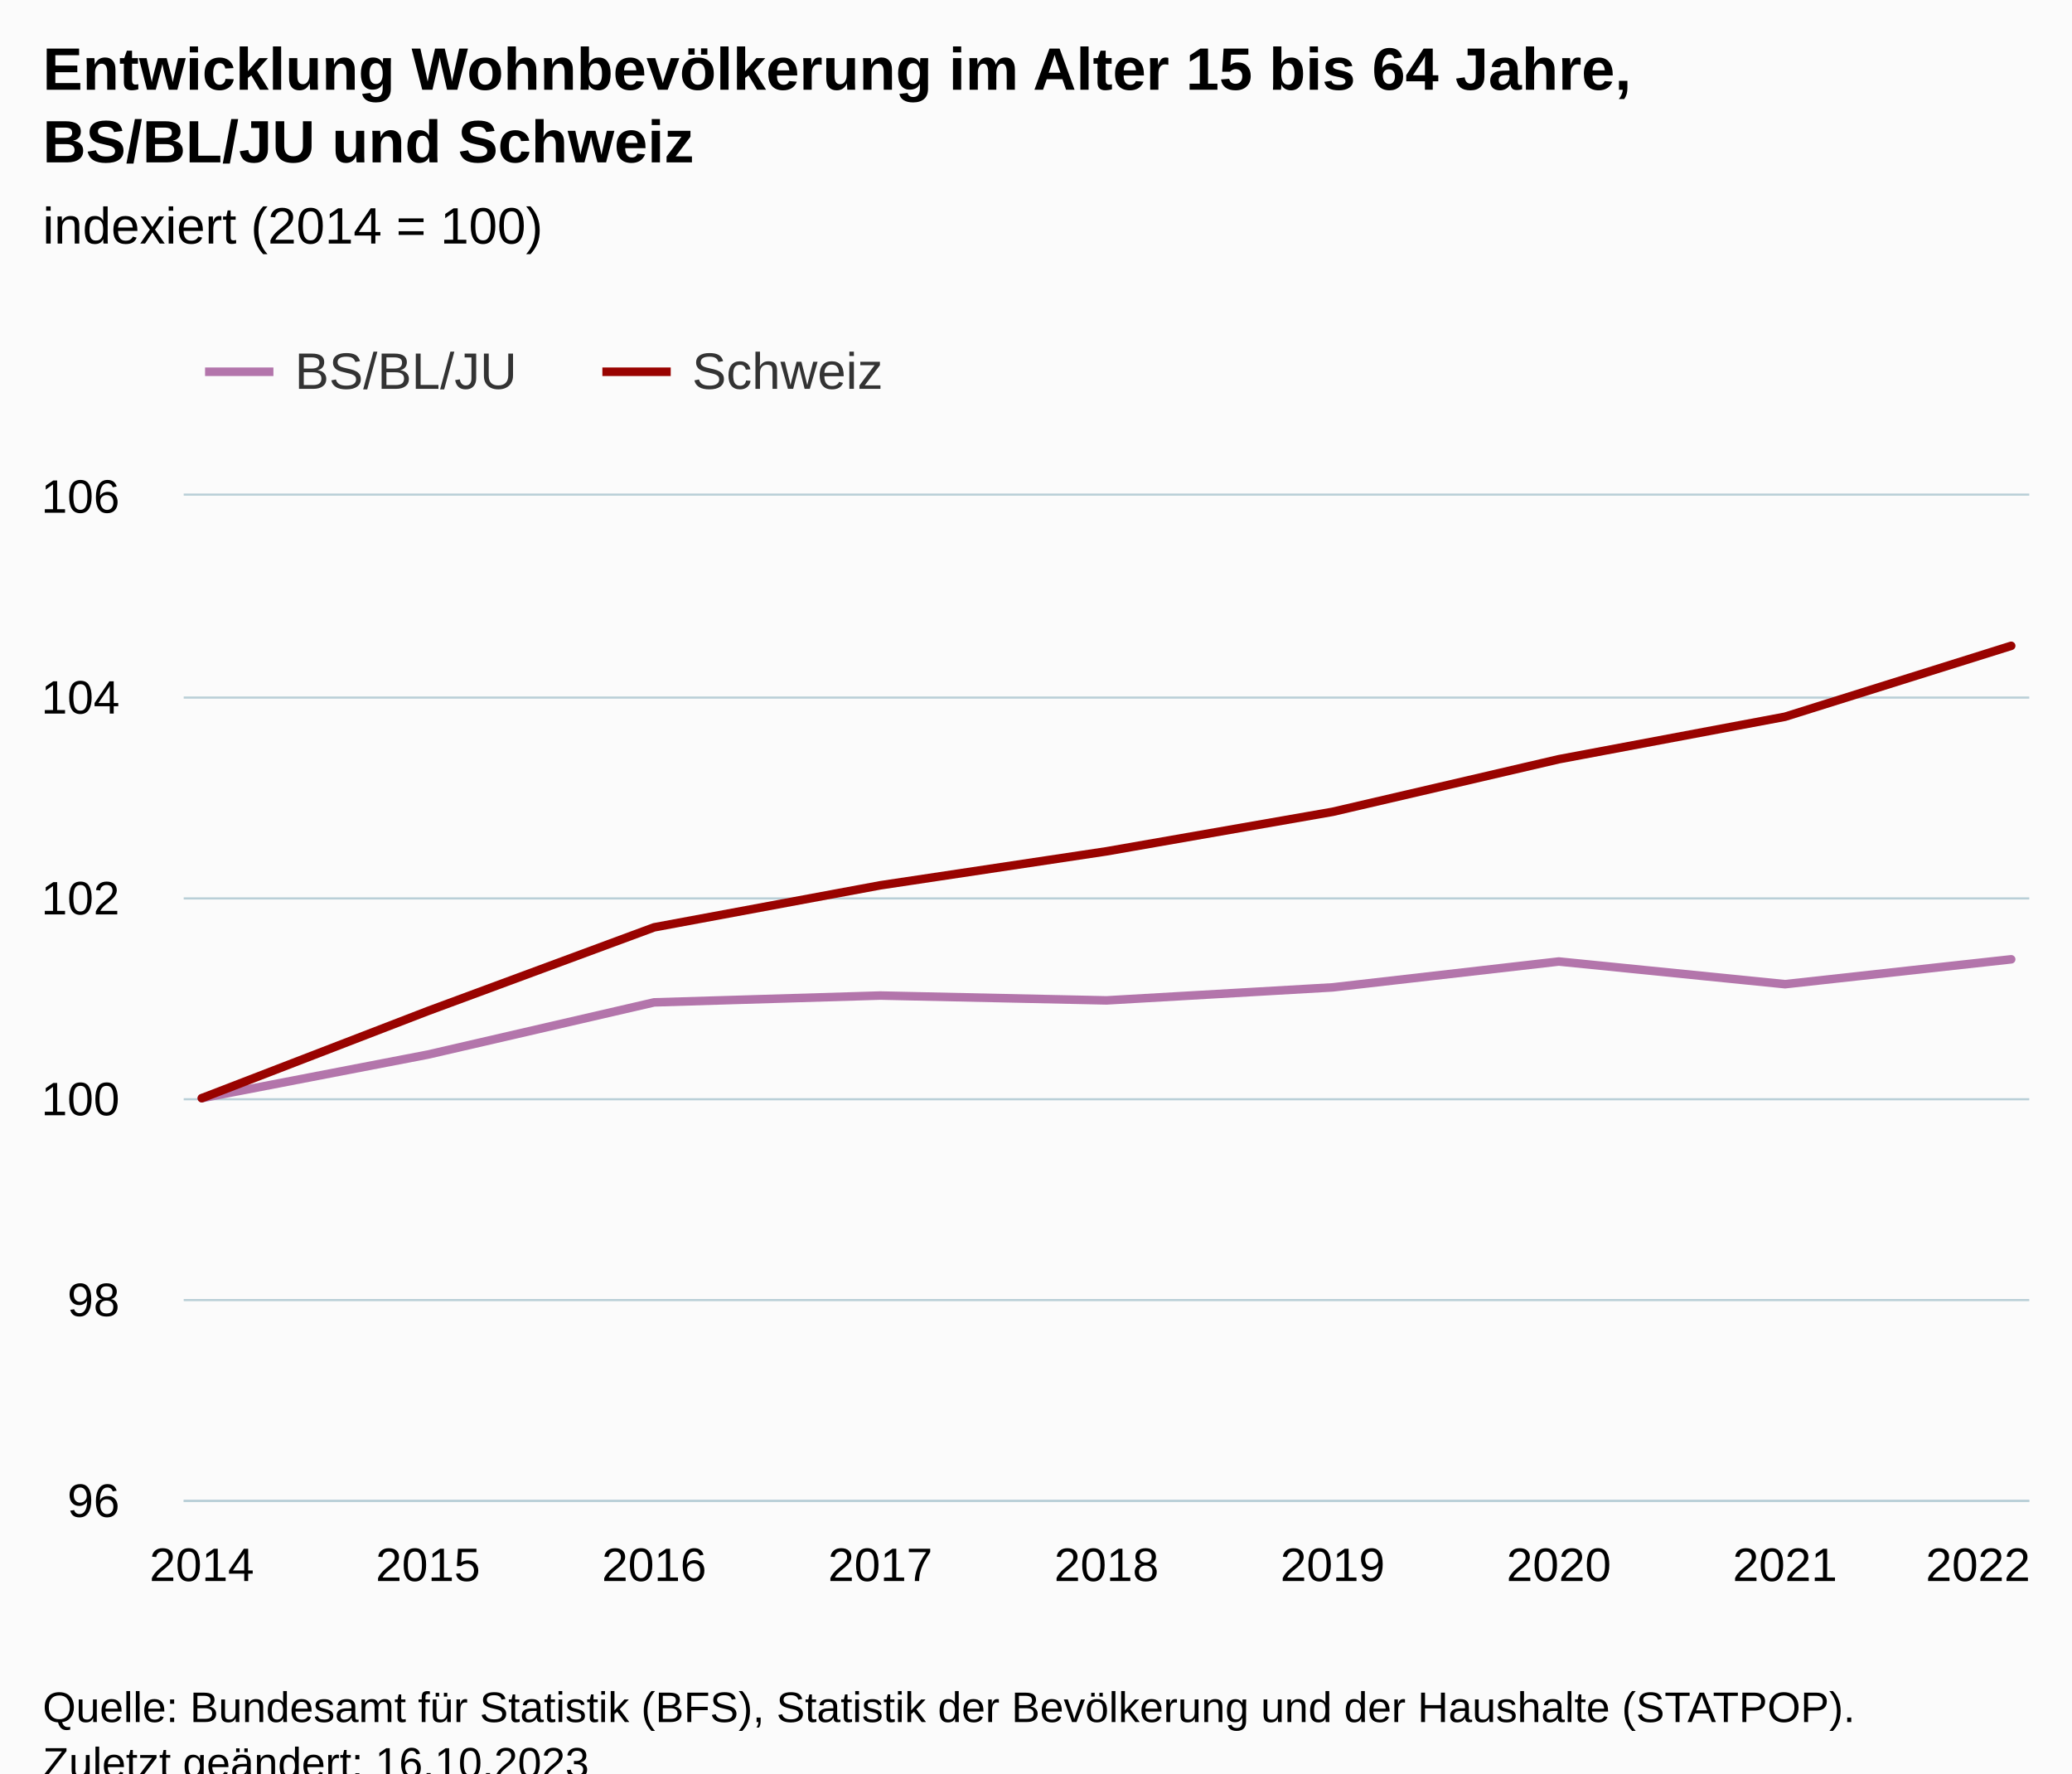
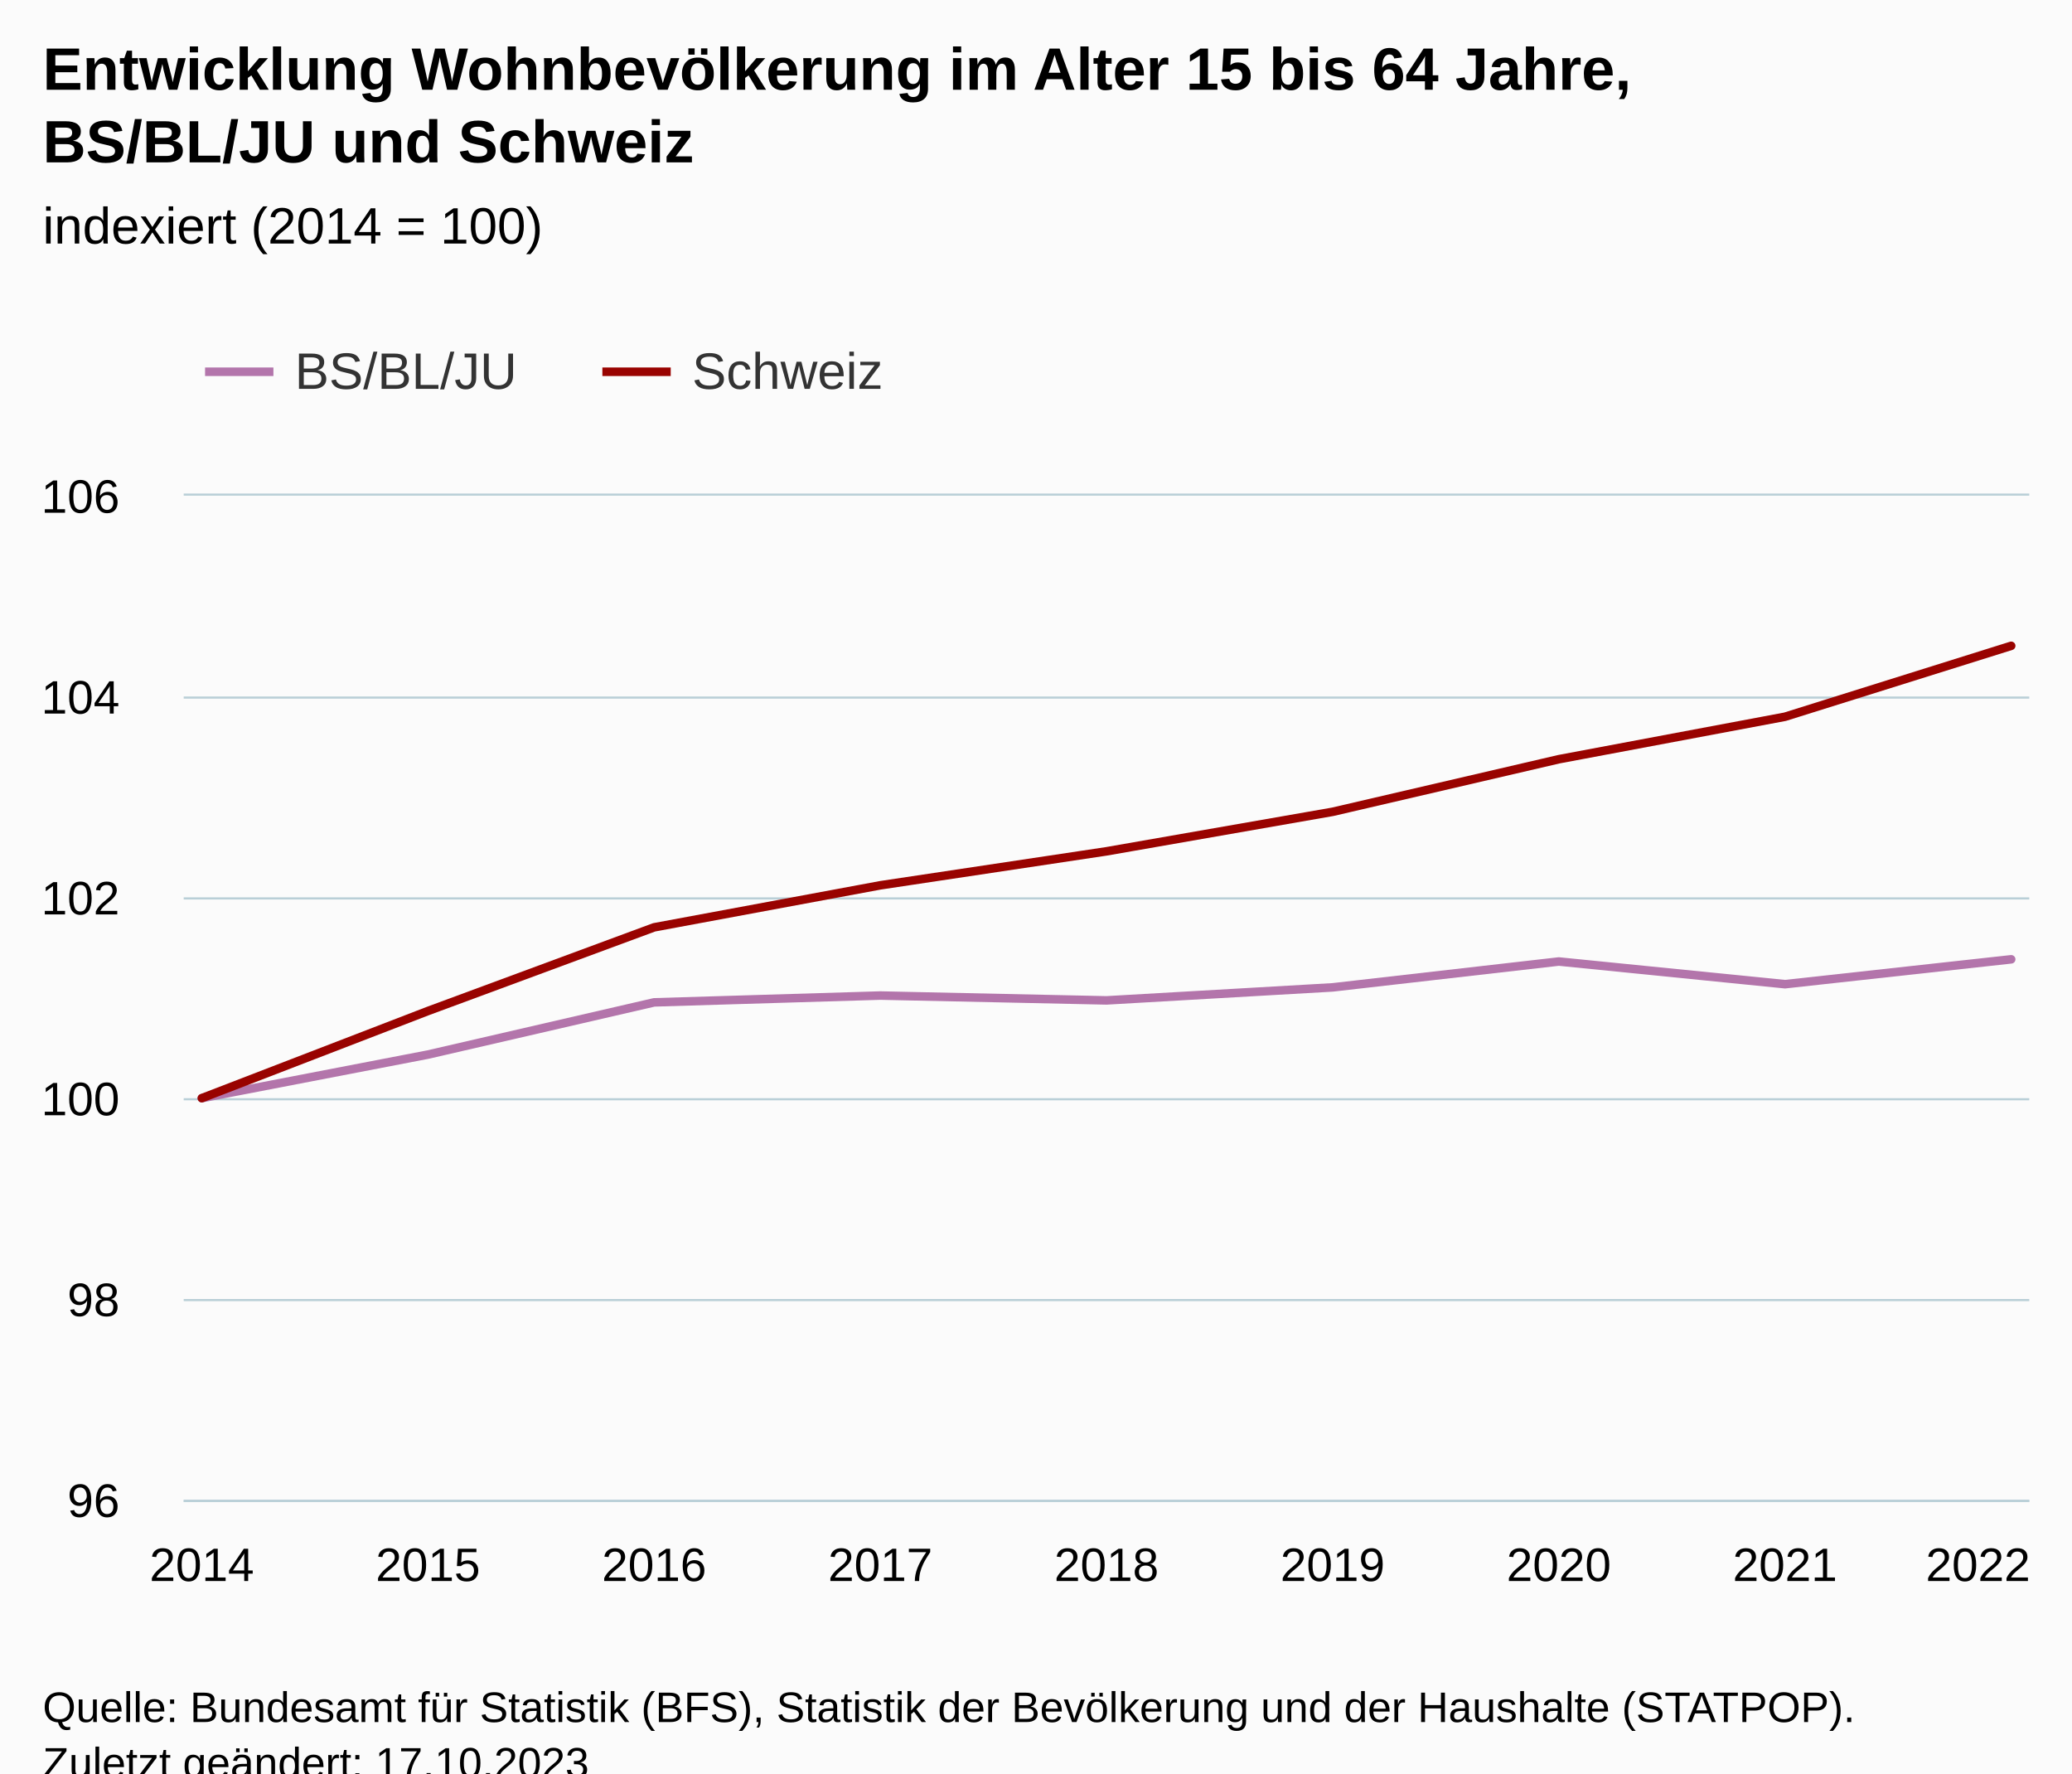
<svg xmlns="http://www.w3.org/2000/svg" version="1.1" class="highcharts-root" style="font-family:Arial;font-size:12px;" viewBox="0 0 485 415">
  <defs>
-     <clipPath id="highcharts-ie3r08o-25-">
+     <clipPath id="highcharts-3cxdgox-25-">
      <rect x="0" y="0" width="432" height="235" fill="none" />
    </clipPath>
-     <clipPath id="highcharts-ie3r08o-35-">
+     <clipPath id="highcharts-3cxdgox-35-">
      <rect x="0" y="0" width="432" height="235" fill="none" />
    </clipPath>
-     <clipPath id="highcharts-ie3r08o-45-">
+     <clipPath id="highcharts-3cxdgox-45-">
      <rect x="43" y="116" width="432" height="235" fill="none" />
    </clipPath>
  </defs>
  <rect fill="#fbfbfb" class="highcharts-background" x="0" y="0" width="485" height="428" rx="0" ry="0" />
  <rect fill="none" class="highcharts-plot-background" x="43" y="116" width="432" height="235" />
  <g class="highcharts-pane-group" data-z-index="0" />
  <g class="highcharts-grid highcharts-xaxis-grid" data-z-index="1">
    <path fill="none" data-z-index="1" class="highcharts-grid-line" d="M 46.5 116 L 46.5 351" opacity="1" />
    <path fill="none" data-z-index="1" class="highcharts-grid-line" d="M 99.5 116 L 99.5 351" opacity="1" />
    <path fill="none" data-z-index="1" class="highcharts-grid-line" d="M 152.5 116 L 152.5 351" opacity="1" />
    <path fill="none" data-z-index="1" class="highcharts-grid-line" d="M 205.5 116 L 205.5 351" opacity="1" />
    <path fill="none" data-z-index="1" class="highcharts-grid-line" d="M 258.5 116 L 258.5 351" opacity="1" />
    <path fill="none" data-z-index="1" class="highcharts-grid-line" d="M 311.5 116 L 311.5 351" opacity="1" />
    <path fill="none" data-z-index="1" class="highcharts-grid-line" d="M 364.5 116 L 364.5 351" opacity="1" />
    <path fill="none" data-z-index="1" class="highcharts-grid-line" d="M 417.5 116 L 417.5 351" opacity="1" />
    <path fill="none" data-z-index="1" class="highcharts-grid-line" d="M 470.5 116 L 470.5 351" opacity="1" />
  </g>
  <g class="highcharts-grid highcharts-yaxis-grid" data-z-index="1">
    <path fill="none" stroke="#B9CFD7" stroke-width="0.5" data-z-index="1" class="highcharts-grid-line" d="M 43 351.25 L 475 351.25" opacity="1" />
    <path fill="none" stroke="#B9CFD7" stroke-width="0.5" data-z-index="1" class="highcharts-grid-line" d="M 43 304.25 L 475 304.25" opacity="1" />
    <path fill="none" stroke="#B9CFD7" stroke-width="0.5" data-z-index="1" class="highcharts-grid-line" d="M 43 257.25 L 475 257.25" opacity="1" />
    <path fill="none" stroke="#B9CFD7" stroke-width="0.5" data-z-index="1" class="highcharts-grid-line" d="M 43 210.25 L 475 210.25" opacity="1" />
    <path fill="none" stroke="#B9CFD7" stroke-width="0.5" data-z-index="1" class="highcharts-grid-line" d="M 43 163.25 L 475 163.25" opacity="1" />
    <path fill="none" stroke="#B9CFD7" stroke-width="0.5" data-z-index="1" class="highcharts-grid-line" d="M 43 115.75 L 475 115.75" opacity="1" />
  </g>
  <rect fill="none" class="highcharts-plot-border" data-z-index="1" x="43" y="116" width="432" height="235" />
  <g class="highcharts-axis highcharts-xaxis" data-z-index="2">
    <path fill="none" class="highcharts-axis-line" stroke="#B9CFD7" stroke-width="0.5" data-z-index="7" d="M 43 351.25 L 475 351.25" />
  </g>
  <g class="highcharts-axis highcharts-yaxis" data-z-index="2">
    <path fill="none" class="highcharts-axis-line" data-z-index="7" d="M 43 116 L 43 351" />
  </g>
  <g class="highcharts-series-group" data-z-index="3">
-     <g class="highcharts-series highcharts-series-0 highcharts-line-series" data-z-index="0.1" opacity="1" transform="translate(43,116) scale(1 1)" clip-path="url(#highcharts-ie3r08o-35-)">
+     <g class="highcharts-series highcharts-series-0 highcharts-line-series" data-z-index="0.1" opacity="1" transform="translate(43,116) scale(1 1)" clip-path="url(#highcharts-3cxdgox-35-)">
      <path fill="none" d="M 4.235 141 L 57.176 130.795 L 110.118 118.577 L 163.059 116.984 L 216 118.116 L 268.941 115.07 L 321.882 109.017 L 374.824 114.326 L 427.765 108.503" class="highcharts-graph" data-z-index="1" stroke="#B375AB" stroke-width="2" stroke-linejoin="round" stroke-linecap="round" />
    </g>
    <g class="highcharts-markers highcharts-series-0 highcharts-line-series" data-z-index="0.1" opacity="1" transform="translate(43,116) scale(1 1)" clip-path="none" />
-     <g class="highcharts-series highcharts-series-1 highcharts-line-series" data-z-index="0.1" opacity="1" transform="translate(43,116) scale(1 1)" clip-path="url(#highcharts-ie3r08o-35-)">
+     <g class="highcharts-series highcharts-series-1 highcharts-line-series" data-z-index="0.1" opacity="1" transform="translate(43,116) scale(1 1)" clip-path="url(#highcharts-3cxdgox-35-)">
      <path fill="none" d="M 4.235 141 L 57.176 120.596 L 110.118 101.017 L 163.059 91.184 L 216 83.232 L 268.941 73.982 L 321.882 61.677 L 374.824 51.734 L 427.765 35.14" class="highcharts-graph" data-z-index="1" stroke="#990300" stroke-width="2" stroke-linejoin="round" stroke-linecap="round" />
    </g>
    <g class="highcharts-markers highcharts-series-1 highcharts-line-series" data-z-index="0.1" opacity="1" transform="translate(43,116) scale(1 1)" clip-path="none" />
  </g>
  <text x="10" text-anchor="start" class="highcharts-title" data-z-index="4" style="color:#000000;font-size:14px;font-weight:bold;fill:#000000;" y="21">
    <tspan>Entwicklung Wohnbevölkerung im Alter 15 bis 64 Jahre,</tspan>
    <tspan dy="17" x="10">BS/BL/JU und Schweiz</tspan>
  </text>
  <text x="10" text-anchor="start" class="highcharts-subtitle" data-z-index="4" style="color:#000000;font-size:12px;font-weight:normal;fill:#000000;" y="57">
    <tspan>indexiert (2014 = 100)</tspan>
  </text>
  <text x="10" text-anchor="start" class="highcharts-caption" data-z-index="4" style="color:#666666;fill:#666666;" y="385" />
  <g class="highcharts-legend" data-z-index="7" transform="translate(40,73)">
    <rect fill="none" class="highcharts-legend-box" rx="0" ry="0" x="0" y="0" width="175" height="31" visibility="visible" />
    <g data-z-index="1">
      <g>
        <g class="highcharts-legend-item highcharts-line-series highcharts-color-undefined highcharts-series-0" data-z-index="1" transform="translate(8,3)">
          <path fill="none" d="M 0 11 L 16 11" class="highcharts-graph" stroke="#B375AB" stroke-width="2" />
          <text x="21" style="color:#333333;cursor:pointer;font-size:12px;font-weight:normal;fill:#333333;" text-anchor="start" data-z-index="2" y="15">
            <tspan>BS/BL/JU</tspan>
          </text>
        </g>
        <g class="highcharts-legend-item highcharts-line-series highcharts-color-undefined highcharts-series-1" data-z-index="1" transform="translate(101,3)">
          <path fill="none" d="M 0 11 L 16 11" class="highcharts-graph" stroke="#990300" stroke-width="2" />
          <text x="21" y="15" style="color:#333333;cursor:pointer;font-size:12px;font-weight:normal;fill:#333333;" text-anchor="start" data-z-index="2">
            <tspan>Schweiz</tspan>
          </text>
        </g>
      </g>
    </g>
  </g>
  <g class="highcharts-axis-labels highcharts-xaxis-labels" data-z-index="7">
    <text x="47.235" style="color:#000000;cursor:default;font-size:11px;fill:#000000;" text-anchor="middle" transform="translate(0,0)" y="370" opacity="1">2014</text>
    <text x="100.176" style="color:#000000;cursor:default;font-size:11px;fill:#000000;" text-anchor="middle" transform="translate(0,0)" y="370" opacity="1">2015</text>
    <text x="153.118" style="color:#000000;cursor:default;font-size:11px;fill:#000000;" text-anchor="middle" transform="translate(0,0)" y="370" opacity="1">2016</text>
    <text x="206.059" style="color:#000000;cursor:default;font-size:11px;fill:#000000;" text-anchor="middle" transform="translate(0,0)" y="370" opacity="1">2017</text>
    <text x="259" style="color:#000000;cursor:default;font-size:11px;fill:#000000;" text-anchor="middle" transform="translate(0,0)" y="370" opacity="1">2018</text>
    <text x="311.941" style="color:#000000;cursor:default;font-size:11px;fill:#000000;" text-anchor="middle" transform="translate(0,0)" y="370" opacity="1">2019</text>
    <text x="364.882" style="color:#000000;cursor:default;font-size:11px;fill:#000000;" text-anchor="middle" transform="translate(0,0)" y="370" opacity="1">2020</text>
    <text x="417.824" style="color:#000000;cursor:default;font-size:11px;fill:#000000;" text-anchor="middle" transform="translate(0,0)" y="370" opacity="1">2021</text>
    <text x="463" style="color:#000000;cursor:default;font-size:11px;fill:#000000;" text-anchor="middle" transform="translate(0,0)" y="370" opacity="1">2022</text>
  </g>
  <g class="highcharts-axis-labels highcharts-yaxis-labels" data-z-index="7">
    <text x="28" style="color:#000000;cursor:default;font-size:11px;fill:#000000;" text-anchor="end" transform="translate(0,0)" y="355" opacity="1">96</text>
    <text x="28" style="color:#000000;cursor:default;font-size:11px;fill:#000000;" text-anchor="end" transform="translate(0,0)" y="308" opacity="1">98</text>
    <text x="28" style="color:#000000;cursor:default;font-size:11px;fill:#000000;" text-anchor="end" transform="translate(0,0)" y="261" opacity="1">100</text>
    <text x="28" style="color:#000000;cursor:default;font-size:11px;fill:#000000;" text-anchor="end" transform="translate(0,0)" y="214" opacity="1">102</text>
    <text x="28" style="color:#000000;cursor:default;font-size:11px;fill:#000000;" text-anchor="end" transform="translate(0,0)" y="167" opacity="1">104</text>
    <text x="28" style="color:#000000;cursor:default;font-size:11px;fill:#000000;" text-anchor="end" transform="translate(0,0)" y="120" opacity="1">106</text>
  </g>
  <text x="10" class="highcharts-credits" text-anchor="start" data-z-index="8" style="cursor:default;color:#000000;font-size:10px;fill:#000000;" y="403">
    <tspan>Quelle: Bundesamt für Statistik (BFS), Statistik der Bevölkerung und der Haushalte (STATPOP).</tspan>
-     <tspan x="10" dy="13">Zuletzt geändert: 16.10.2023</tspan>
+     <tspan x="10" dy="13">Zuletzt geändert: 17.10.2023</tspan>
  </text>
-   <g class="highcharts-control-points" data-z-index="99" clip-path="url(#highcharts-ie3r08o-45-)" />
+   <g class="highcharts-control-points" data-z-index="99" clip-path="url(#highcharts-3cxdgox-45-)" />
</svg>
